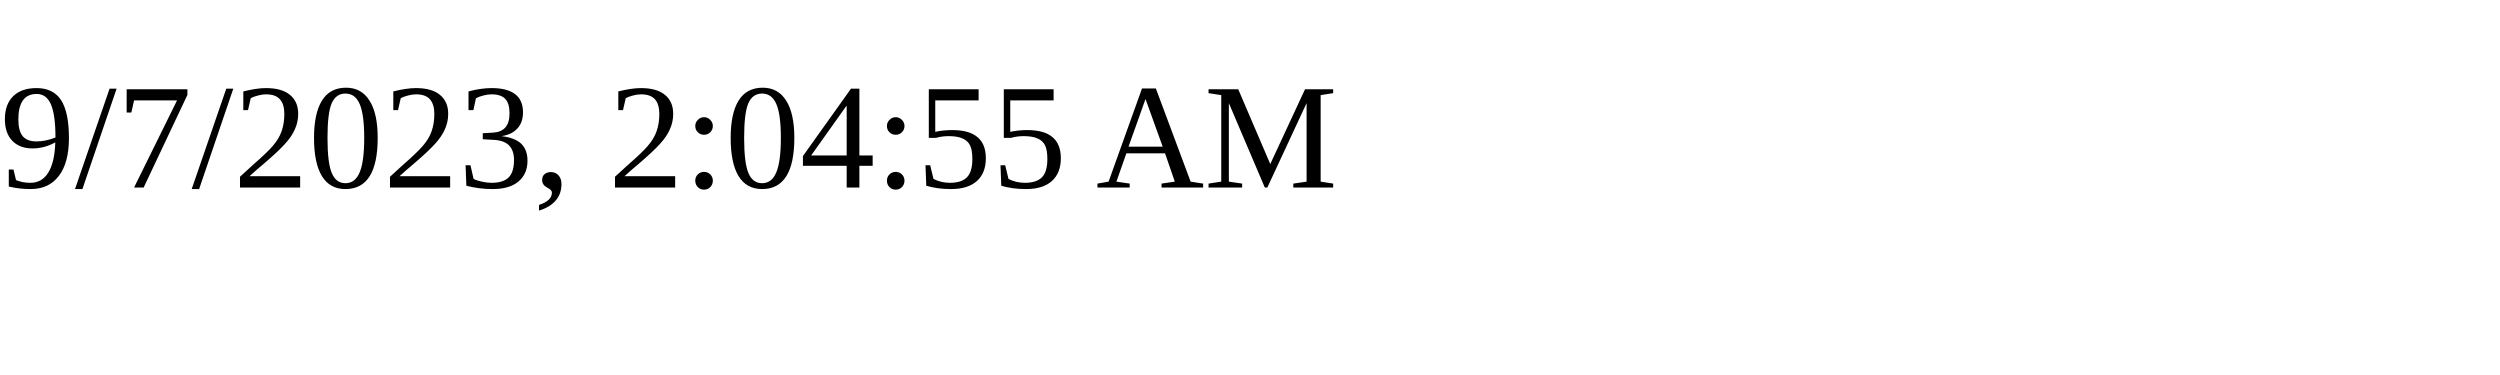
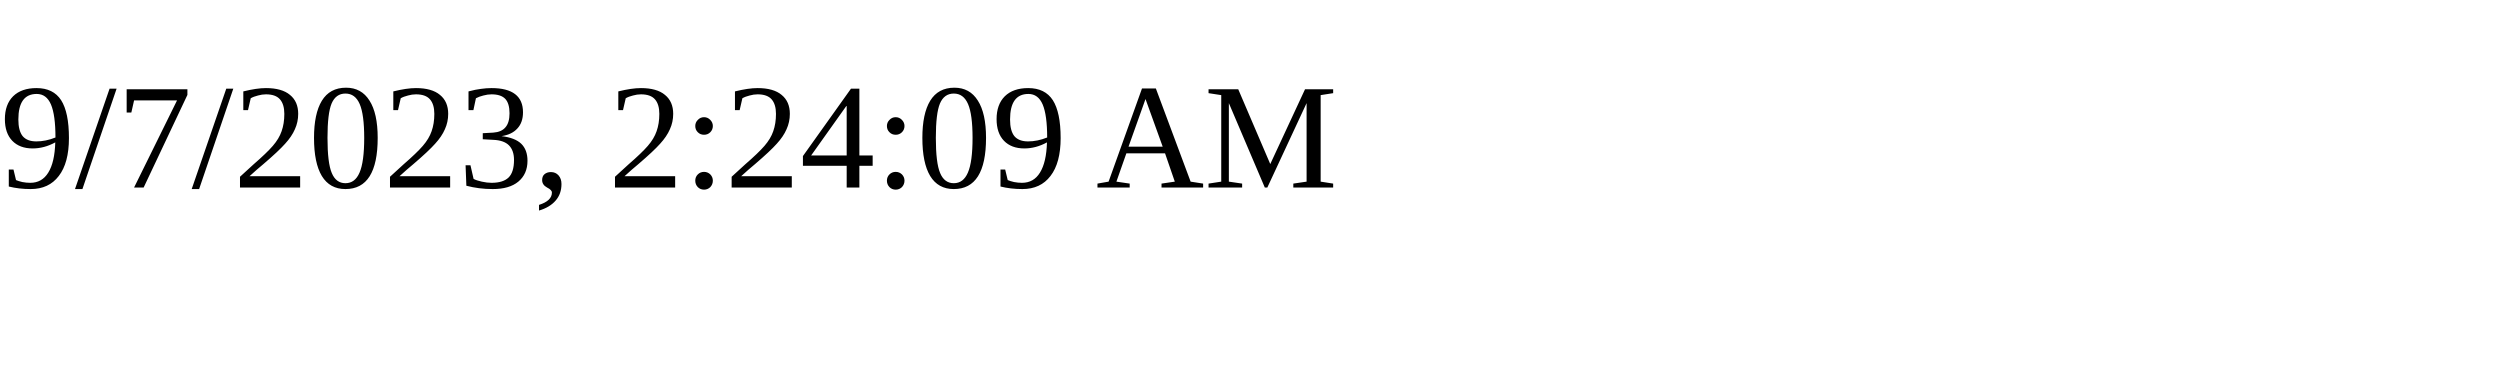
<svg xmlns="http://www.w3.org/2000/svg" height="30" width="200">
-   <text x="0" y="15">9/7/2023, 2:04:55 AM</text>
+   <text x="0" y="15">9/7/2023, 2:24:09 AM</text>
</svg>
